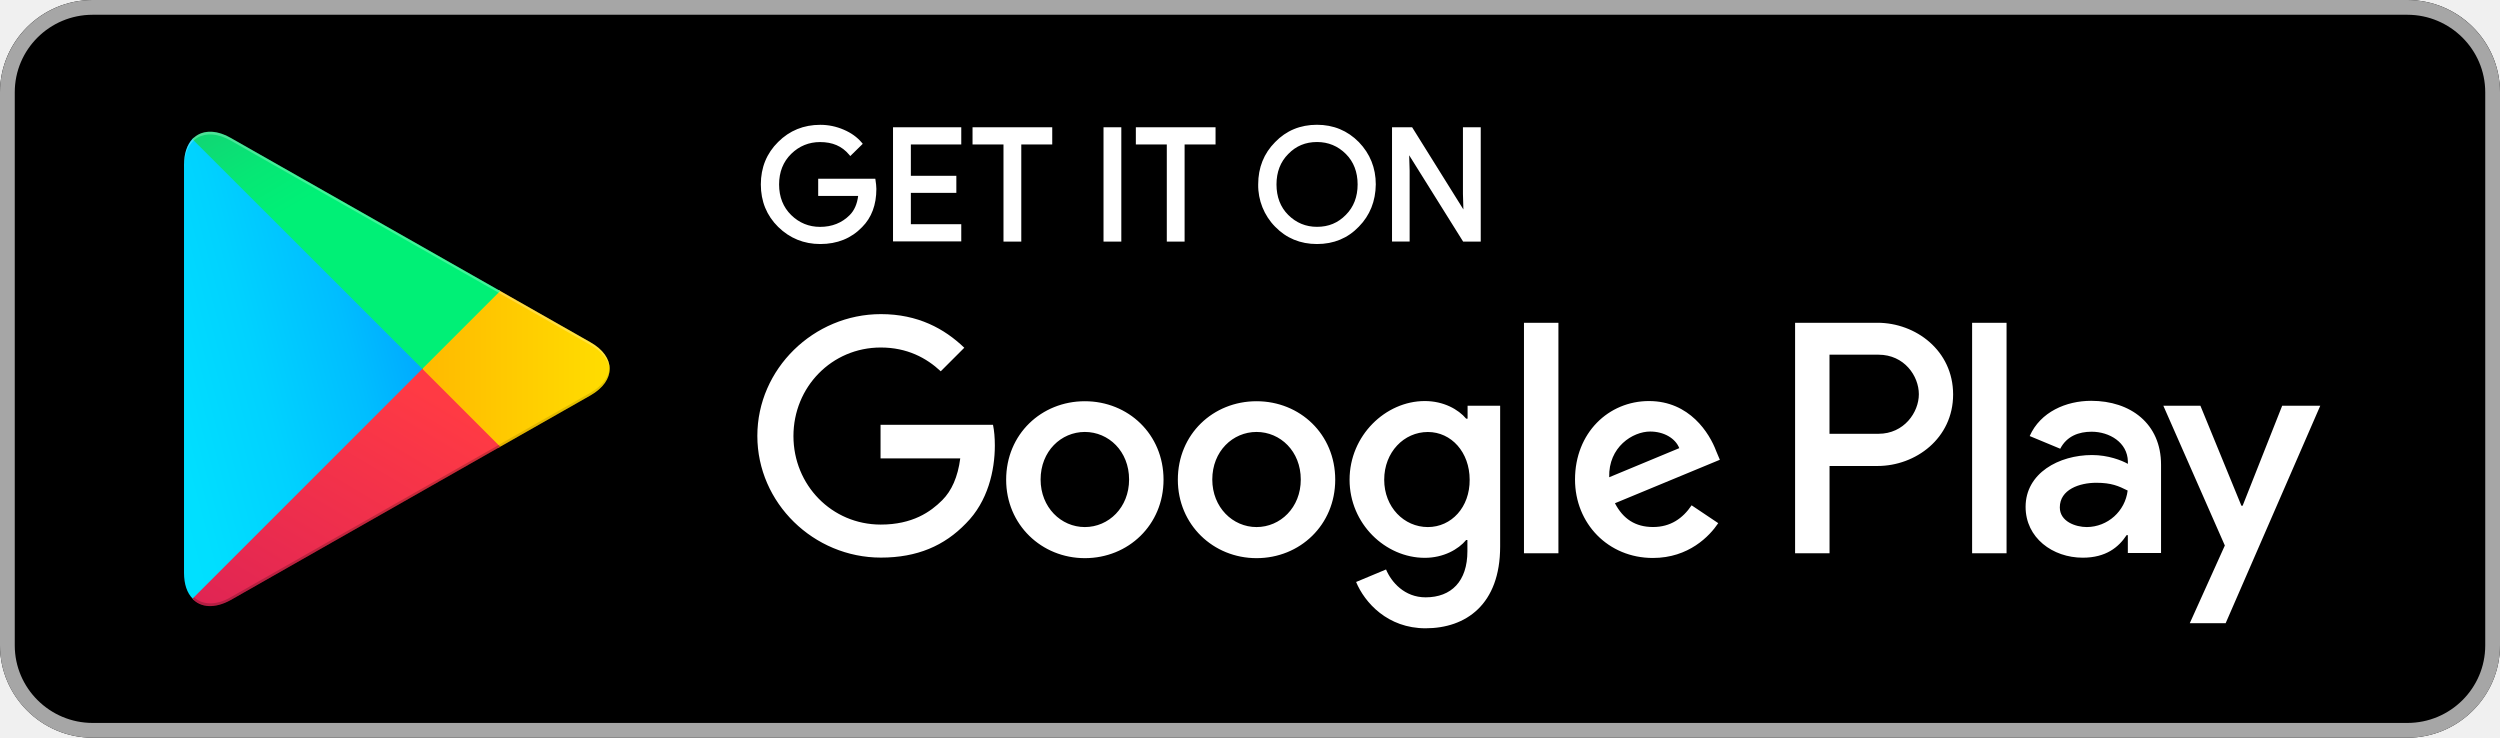
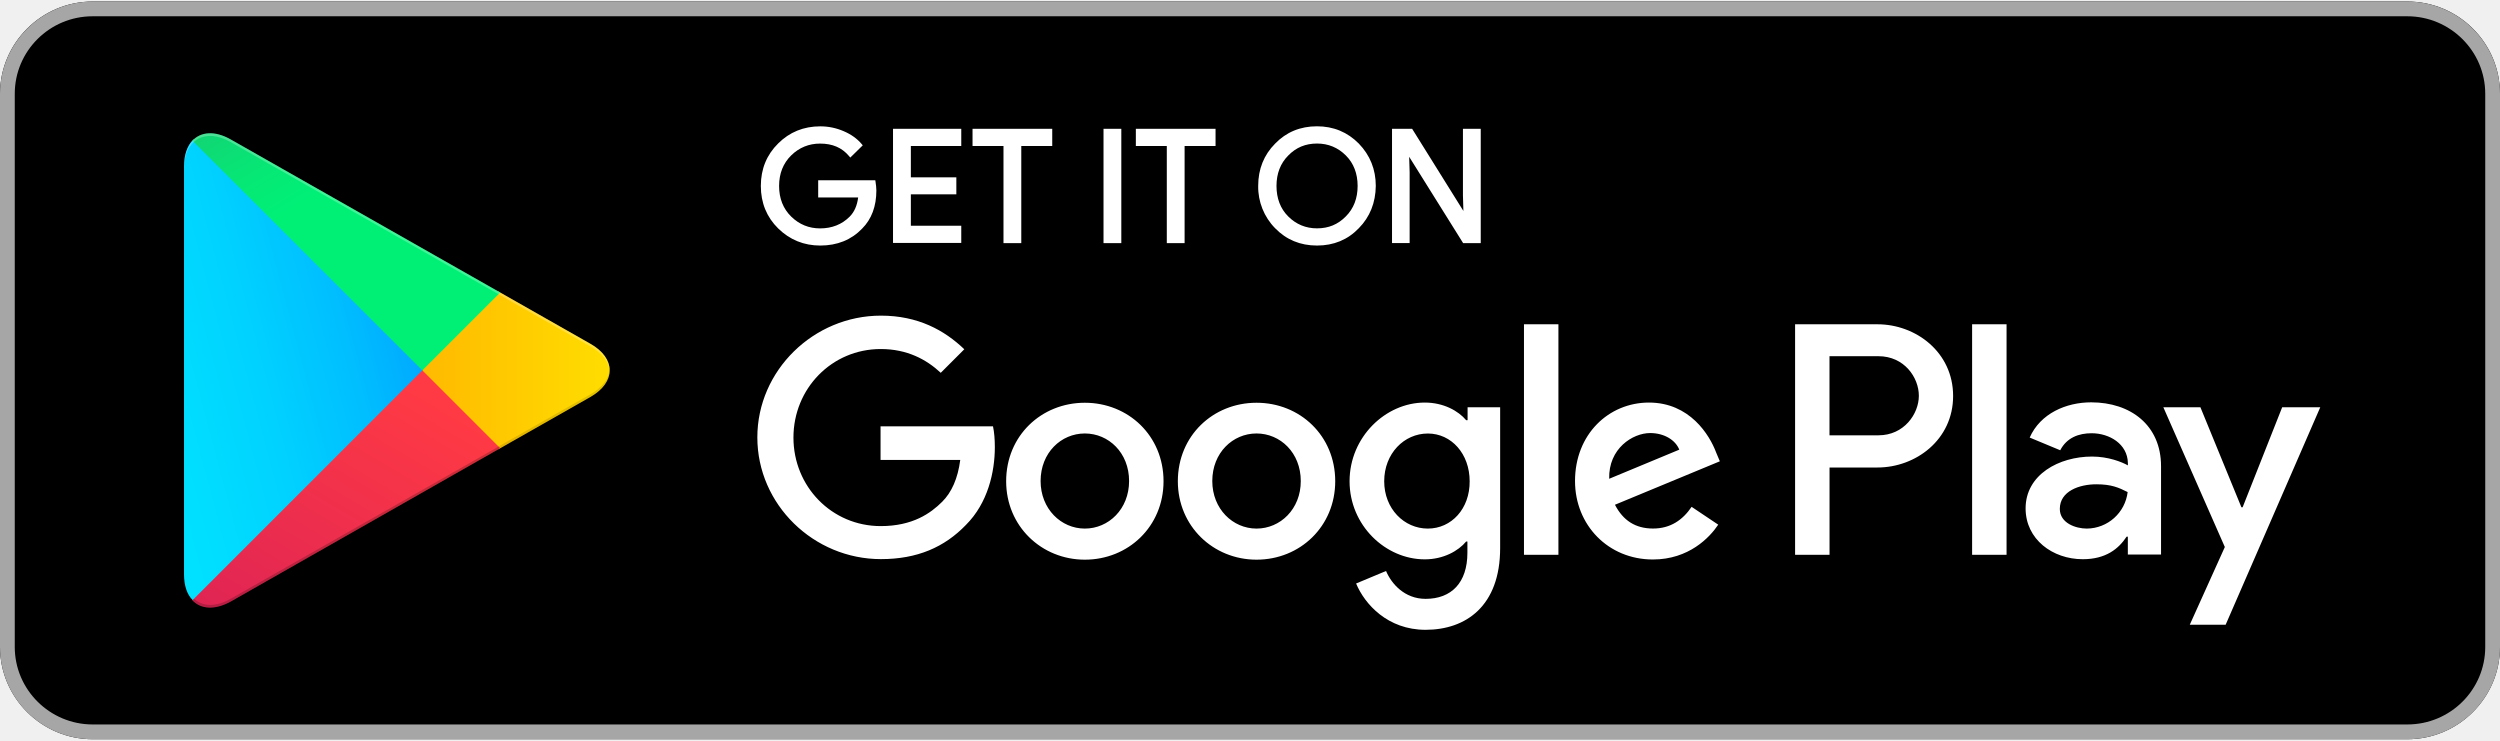
- <svg xmlns="http://www.w3.org/2000/svg" version="1.1" id="Livello_1" x="0px" y="0px" viewBox="0 0 5435.8 1604" style="enable-background:new 0 0 5435.8 1604;" xml:space="preserve">
+ <svg xmlns="http://www.w3.org/2000/svg" version="1.1" id="Livello_1" x="0px" y="0px" width="236.25px" height="70px" viewBox="0 0 5435.8 1604" style="enable-background:new 0 0 5435.8 1604;" xml:space="preserve">
  <style type="text/css">
	.st0{fill-rule:evenodd;clip-rule:evenodd;}
	.st1{fill-rule:evenodd;clip-rule:evenodd;fill:#A6A6A6;}
	.st2{fill:#FFFFFF;}
	.st3{fill-rule:evenodd;clip-rule:evenodd;fill:#FFFFFF;}
	.st4{fill-rule:evenodd;clip-rule:evenodd;fill:url(#SVGID_1_);}
	.st5{fill-rule:evenodd;clip-rule:evenodd;fill:url(#SVGID_2_);}
	.st6{fill-rule:evenodd;clip-rule:evenodd;fill:url(#SVGID_3_);}
	.st7{fill-rule:evenodd;clip-rule:evenodd;fill:url(#SVGID_4_);}
	.st8{opacity:0.2;fill-rule:evenodd;clip-rule:evenodd;enable-background:new    ;}
	.st9{opacity:0.12;fill-rule:evenodd;clip-rule:evenodd;enable-background:new    ;}
	.st10{opacity:0.25;fill-rule:evenodd;clip-rule:evenodd;fill:#FFFFFF;enable-background:new    ;}
</style>
  <path class="st0" d="M5234.4,1604h-5033C90.4,1604,0,1513.6,0,1403.5v-1203C0,90,90.4,0,201.4,0h5033c110.9,0,201.4,90,201.4,200.5  v1203C5435.8,1513.6,5345.3,1604,5234.4,1604z" />
  <path class="st1" d="M5234.4,32.1c93.1,0,169.3,75.7,169.3,168.4v1203c0,92.7-75.7,168.4-169.3,168.4h-5033  c-93.1,0-169.3-75.7-169.3-168.4v-1203c0-92.7,75.7-168.4,169.3-168.4C201.4,32.1,5234.4,32.1,5234.4,32.1z M5234.4,0h-5033  C90.4,0,0,90.4,0,200.5v1203C0,1514,90.4,1604,201.4,1604h5033c110.9,0,201.4-90,201.4-200.5v-1203C5435.8,90.4,5345.3,0,5234.4,0z" />
  <path class="st2" d="M2863.6,530.6c-36.3,0-66.9-12.7-91.1-37.7c-24-24.3-37.4-57.8-36.8-92c0-36.5,12.4-67.4,36.8-91.9  c24.1-25,54.7-37.7,91-37.7c35.9,0,66.5,12.7,91.1,37.7c24.4,25.3,36.8,56.2,36.8,91.9c-0.4,36.6-12.8,67.5-36.8,91.9  C2930.5,518,2899.9,530.6,2863.6,530.6z M1783.5,530.6c-35.5,0-66.3-12.5-91.5-37.2c-25-24.6-37.7-55.7-37.7-92.4  s12.7-67.8,37.7-92.4c24.7-24.7,55.5-37.2,91.5-37.2c17.6,0,34.7,3.5,51.1,10.6c16.1,6.9,29.2,16.3,38.9,27.8l2.4,2.9l-27.1,26.6  l-2.8-3.3c-15.3-18.2-35.8-27.1-62.9-27.1c-24.2,0-45.3,8.6-62.7,25.6c-17.5,17.1-26.4,39.5-26.4,66.6s8.9,49.5,26.4,66.6  c17.4,17,38.5,25.6,62.7,25.6c25.8,0,47.5-8.6,64.4-25.6c10-10,16.2-24,18.4-41.7h-86.9v-37.4h124.2l0.5,3.4  c0.9,6.3,1.8,12.8,1.8,18.8c0,34.5-10.4,62.4-31,83C1851.1,518.2,1820.5,530.6,1783.5,530.6z M3219.6,525.3h-38.3L3064,337.6l1,33.8  v153.8h-38.3V276.7h43.7l1.2,1.9l110.3,176.8l-1-33.7V276.7h38.7V525.3z M2575.8,525.3H2537V314.1h-67.3v-37.4H2643v37.4h-67.3  V525.3z M2438.1,525.3h-38.7V276.7h38.7V525.3z M2220.6,525.3h-38.7V314.1h-67.3v-37.4h173.3v37.4h-67.3V525.3z M2090.1,524.9  h-148.4V276.7h148.4v37.4h-109.6v68.2h98.9v37h-98.9v68.2h109.6V524.9z M2800.9,467.2c17.3,17.3,38.3,26,62.7,26  c25.1,0,45.6-8.5,62.7-26c17-17,25.6-39.3,25.6-66.2s-8.6-49.3-25.5-66.2c-17.3-17.3-38.4-26-62.7-26c-25.1,0-45.6,8.5-62.6,26  c-17,17-25.6,39.3-25.6,66.2S2784,450.3,2800.9,467.2L2800.9,467.2z" />
  <path class="st3" d="M2732.1,872.4c-94.5,0-171.1,71.7-171.1,170.6c0,98,77.1,170.6,171.1,170.6c94.5,0,171.1-72.2,171.1-170.6  C2903.2,944.1,2826.6,872.4,2732.1,872.4z M2732.1,1146c-51.7,0-96.2-42.8-96.2-103.4c0-61.5,44.6-103.4,96.2-103.4  c51.7,0,96.2,41.9,96.2,103.4C2828.4,1103.6,2783.8,1146,2732.1,1146z M2358.8,872.4c-94.5,0-171.1,71.7-171.1,170.6  c0,98,77.1,170.6,171.1,170.6c94.5,0,171.1-72.2,171.1-170.6C2529.9,944.1,2453.2,872.4,2358.8,872.4z M2358.8,1146  c-51.7,0-96.2-42.8-96.2-103.4c0-61.5,44.6-103.4,96.2-103.4c51.7,0,96.2,41.9,96.2,103.4C2455,1103.6,2410.5,1146,2358.8,1146z   M1914.6,924.5v72.2h173.3c-5.3,40.5-18.7,70.4-39.2,90.9c-25.4,25.4-64.6,53-133.7,53c-106.5,0-189.8-86-189.8-192.5  s83.3-192.5,189.8-192.5c57.5,0,99.4,22.7,130.5,51.7l51.2-51.2c-43.2-41.4-100.7-73.1-181.3-73.1c-146.1,0-268.7,119-268.7,264.7  c0,146.1,122.5,264.7,268.7,264.7c78.9,0,138.1-25.8,184.9-74.4c47.7-47.7,62.8-115,62.8-169.3c0-16.9-1.3-32.1-4-45h-244.6  C1914.6,923.6,1914.6,924.5,1914.6,924.5z M3731.5,980.7c-14.3-38.3-57.5-108.7-146.1-108.7c-87.8,0-160.8,69.1-160.8,170.6  c0,95.8,72.2,170.6,169.3,170.6c78,0,123.4-47.7,142.1-75.7l-57.9-38.8c-19.2,28.5-45.9,47.2-83.8,47.2c-38.3,0-65.1-17.4-82.9-51.7  l228.1-94.5C3739.5,999.8,3731.5,980.7,3731.5,980.7z M3498.9,1037.7c-1.8-65.9,51.2-99.4,89.1-99.4c29.9,0,54.8,14.7,63.3,36.1  L3498.9,1037.7z M3313.6,1203h74.9V701.8h-74.9V1203z M3190.6,910.3h-2.7c-16.9-20.1-49-38.3-90-38.3  c-85.1,0-163.5,74.9-163.5,171.1c0,95.8,78,169.8,163.5,169.8c40.5,0,73.1-18.3,90-38.8h2.7v24.5c0,65.1-34.8,100.2-90.9,100.2  c-45.9,0-74.4-33-86-60.6l-65.1,27.2c18.7,45,68.6,100.7,151,100.7c87.8,0,162.2-51.7,162.2-177.8V882.2h-70.8v28.1  C3191.1,910.3,3190.6,910.3,3190.6,910.3z M3104.6,1146c-51.7,0-94.9-43.2-94.9-102.9c0-60.2,43.2-103.8,94.9-103.8  c51.2,0,90.9,44.1,90.9,103.8C3196,1102.8,3155.9,1146,3104.6,1146z M4082.2,701.8h-179.1V1203h74.9v-189.8h104.3  c82.9,0,164.4-60.1,164.4-155.5S4165.5,701.8,4082.2,701.8z M4084.4,943.2h-106.5v-172h106.5c56.1,0,87.8,46.3,87.8,86  C4172.2,896.5,4140.1,943.2,4084.4,943.2z M4546.9,871.5c-54.4,0-110.5,24.1-133.7,76.6l66.4,27.6c14.3-27.6,40.5-37,68.2-37  c38.8,0,78,23.2,78.9,64.6v5.3c-13.4-7.6-42.8-19.2-78-19.2c-71.7,0-144.4,39.2-144.4,112.7c0,67.3,58.8,110.5,124.3,110.5  c50.3,0,78-22.7,95.3-49h2.7v38.8h72.2v-192C4698.8,921,4632.4,871.5,4546.9,871.5z M4537.5,1146c-24.5,0-58.8-12-58.8-42.8  c0-38.8,42.8-53.5,79.3-53.5c33,0,48.6,7.1,68.2,16.9C4620.8,1111.6,4582.8,1145.6,4537.5,1146z M4962.2,882.2l-86,217.4h-2.7  l-89.1-217.4h-80.6l133.7,303.9l-76.2,168.9h78L5045,882.2C5045,882.2,4962.2,882.2,4962.2,882.2z M4288,1203h74.9V701.8H4288V1203z  " />
  <linearGradient id="SVGID_1_" gradientUnits="userSpaceOnUse" x1="1682.108" y1="1339.478" x2="1624.292" y2="1309.634" gradientTransform="matrix(11.64 0 0 -22.55 -18705.596 30554.369)">
    <stop offset="0" style="stop-color:#00A0FF" />
    <stop offset="6.569999e-03" style="stop-color:#00A1FF" />
    <stop offset="0.26" style="stop-color:#00BEFF" />
    <stop offset="0.512" style="stop-color:#00D2FF" />
    <stop offset="0.76" style="stop-color:#00DFFF" />
    <stop offset="1" style="stop-color:#00E3FF" />
  </linearGradient>
  <path class="st4" d="M418.4,302.1c-11.6,12.5-18.3,31.6-18.3,56.6v886.7c0,25,6.7,44.1,18.7,56.1l3.1,2.7l496.8-496.8v-11.1  L421.5,299.4C421.5,299.4,418.4,302.1,418.4,302.1z" />
  <linearGradient id="SVGID_2_" gradientUnits="userSpaceOnUse" x1="1712.662" y1="1274.838" x2="1606.561" y2="1274.838" gradientTransform="matrix(9.145 0 0 -7.7 -14305.538 10618.251)">
    <stop offset="0" style="stop-color:#FFE000" />
    <stop offset="0.409" style="stop-color:#FFBD00" />
    <stop offset="0.775" style="stop-color:#FFA500" />
    <stop offset="1" style="stop-color:#FF9C00" />
  </linearGradient>
  <path class="st5" d="M1084,973.5L918.3,807.8v-11.6L1084,630.5l3.6,2.2l196,111.4c56.1,31.6,56.1,83.8,0,115.8l-196,111.4  C1087.6,971.3,1084,973.5,1084,973.5z" />
  <linearGradient id="SVGID_3_" gradientUnits="userSpaceOnUse" x1="1707.441" y1="1290.047" x2="1646.682" y2="1211.223" gradientTransform="matrix(15.02 0 0 -11.5775 -24650.229 15829.648)">
    <stop offset="0" style="stop-color:#FF3A44" />
    <stop offset="1" style="stop-color:#C31162" />
  </linearGradient>
  <path class="st6" d="M1087.6,971.3L918.3,802l-499.9,499.9c18.3,19.6,49,21.8,83.3,2.7L1087.6,971.3" />
  <linearGradient id="SVGID_4_" gradientUnits="userSpaceOnUse" x1="1660.636" y1="1365.668" x2="1687.767" y2="1330.45" gradientTransform="matrix(15.02 0 0 -11.5715 -24650.229 15809.992)">
    <stop offset="0" style="stop-color:#32A071" />
    <stop offset="6.850000e-02" style="stop-color:#2DA771" />
    <stop offset="0.476" style="stop-color:#15CF74" />
    <stop offset="0.801" style="stop-color:#06E775" />
    <stop offset="1" style="stop-color:#00F076" />
  </linearGradient>
  <path class="st7" d="M1087.6,632.7L501.7,299.9c-34.3-19.6-65.1-16.9-83.3,2.7L918.3,802L1087.6,632.7z" />
  <path class="st8" d="M1084,967.7l-581.9,330.6c-32.5,18.7-61.5,17.4-80.2,0.4l-3.1,3.1l3.1,2.7c18.7,16.9,47.7,18.3,80.2-0.4  L1088,971.3C1088,971.3,1084,967.7,1084,967.7z" />
  <path class="st9" d="M1283.6,854.1l-200.1,113.6l3.6,3.6l196-111.4c28.1-16,41.9-37,41.9-57.9C1323.3,821.2,1309,839.4,1283.6,854.1  z" />
  <path class="st10" d="M501.7,305.7l781.9,444.2c25.4,14.3,39.7,33,41.9,52.1c0-20.9-13.8-41.9-41.9-57.9L501.7,299.9  c-56.1-32.1-101.6-5.3-101.6,58.8v5.8C400.1,300.3,445.6,274,501.7,305.7z" />
</svg>
